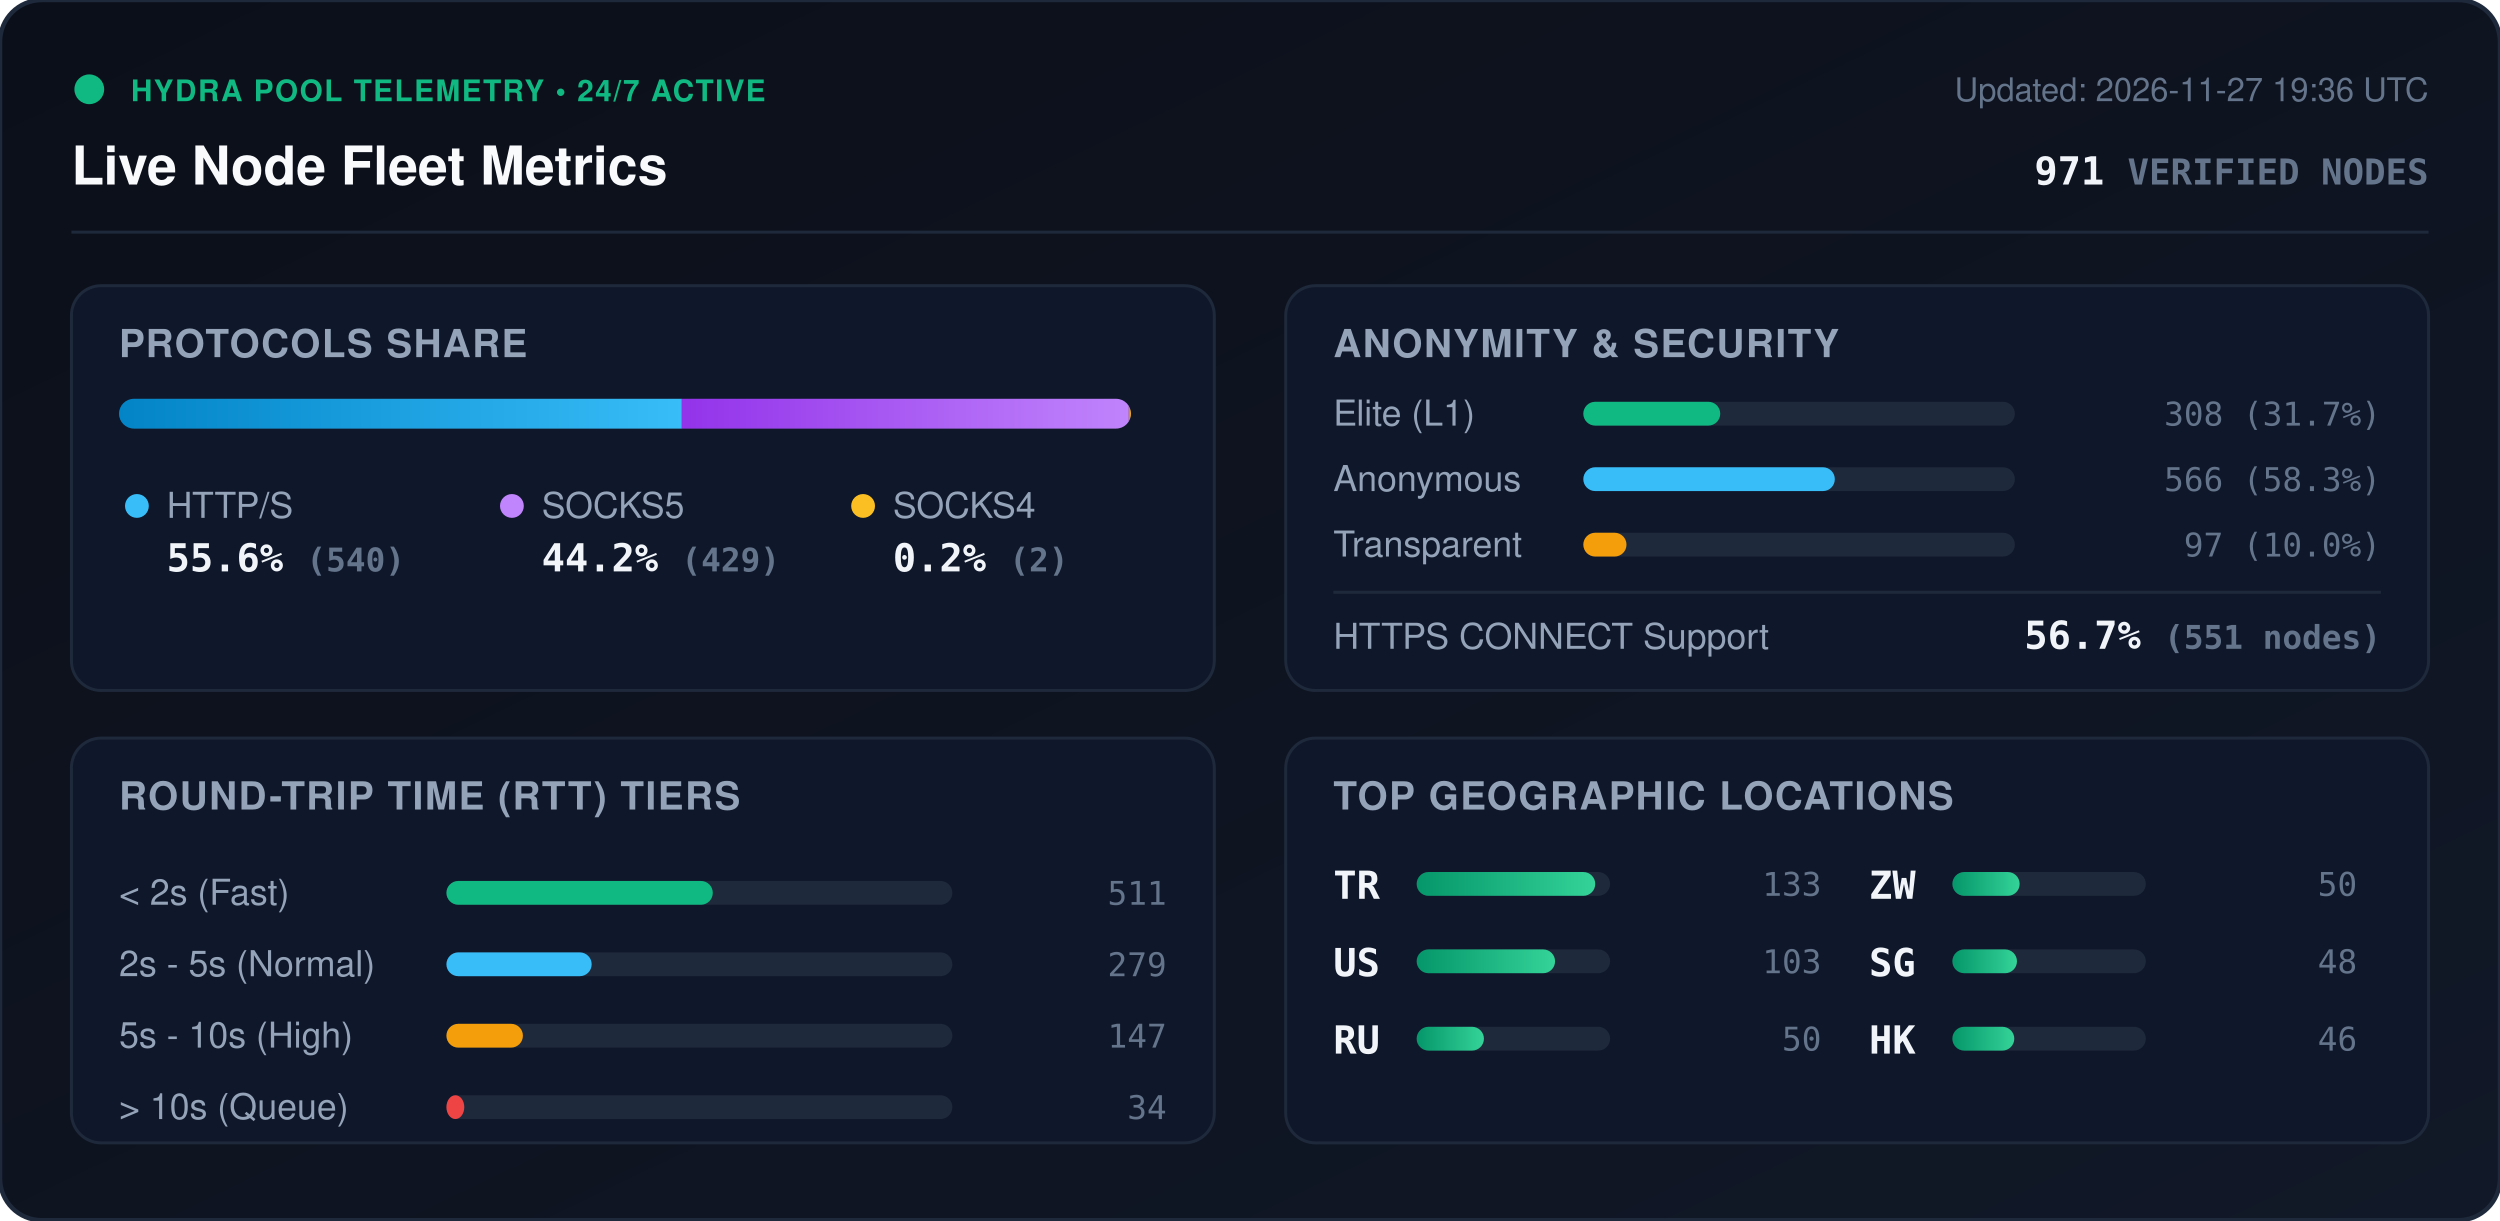
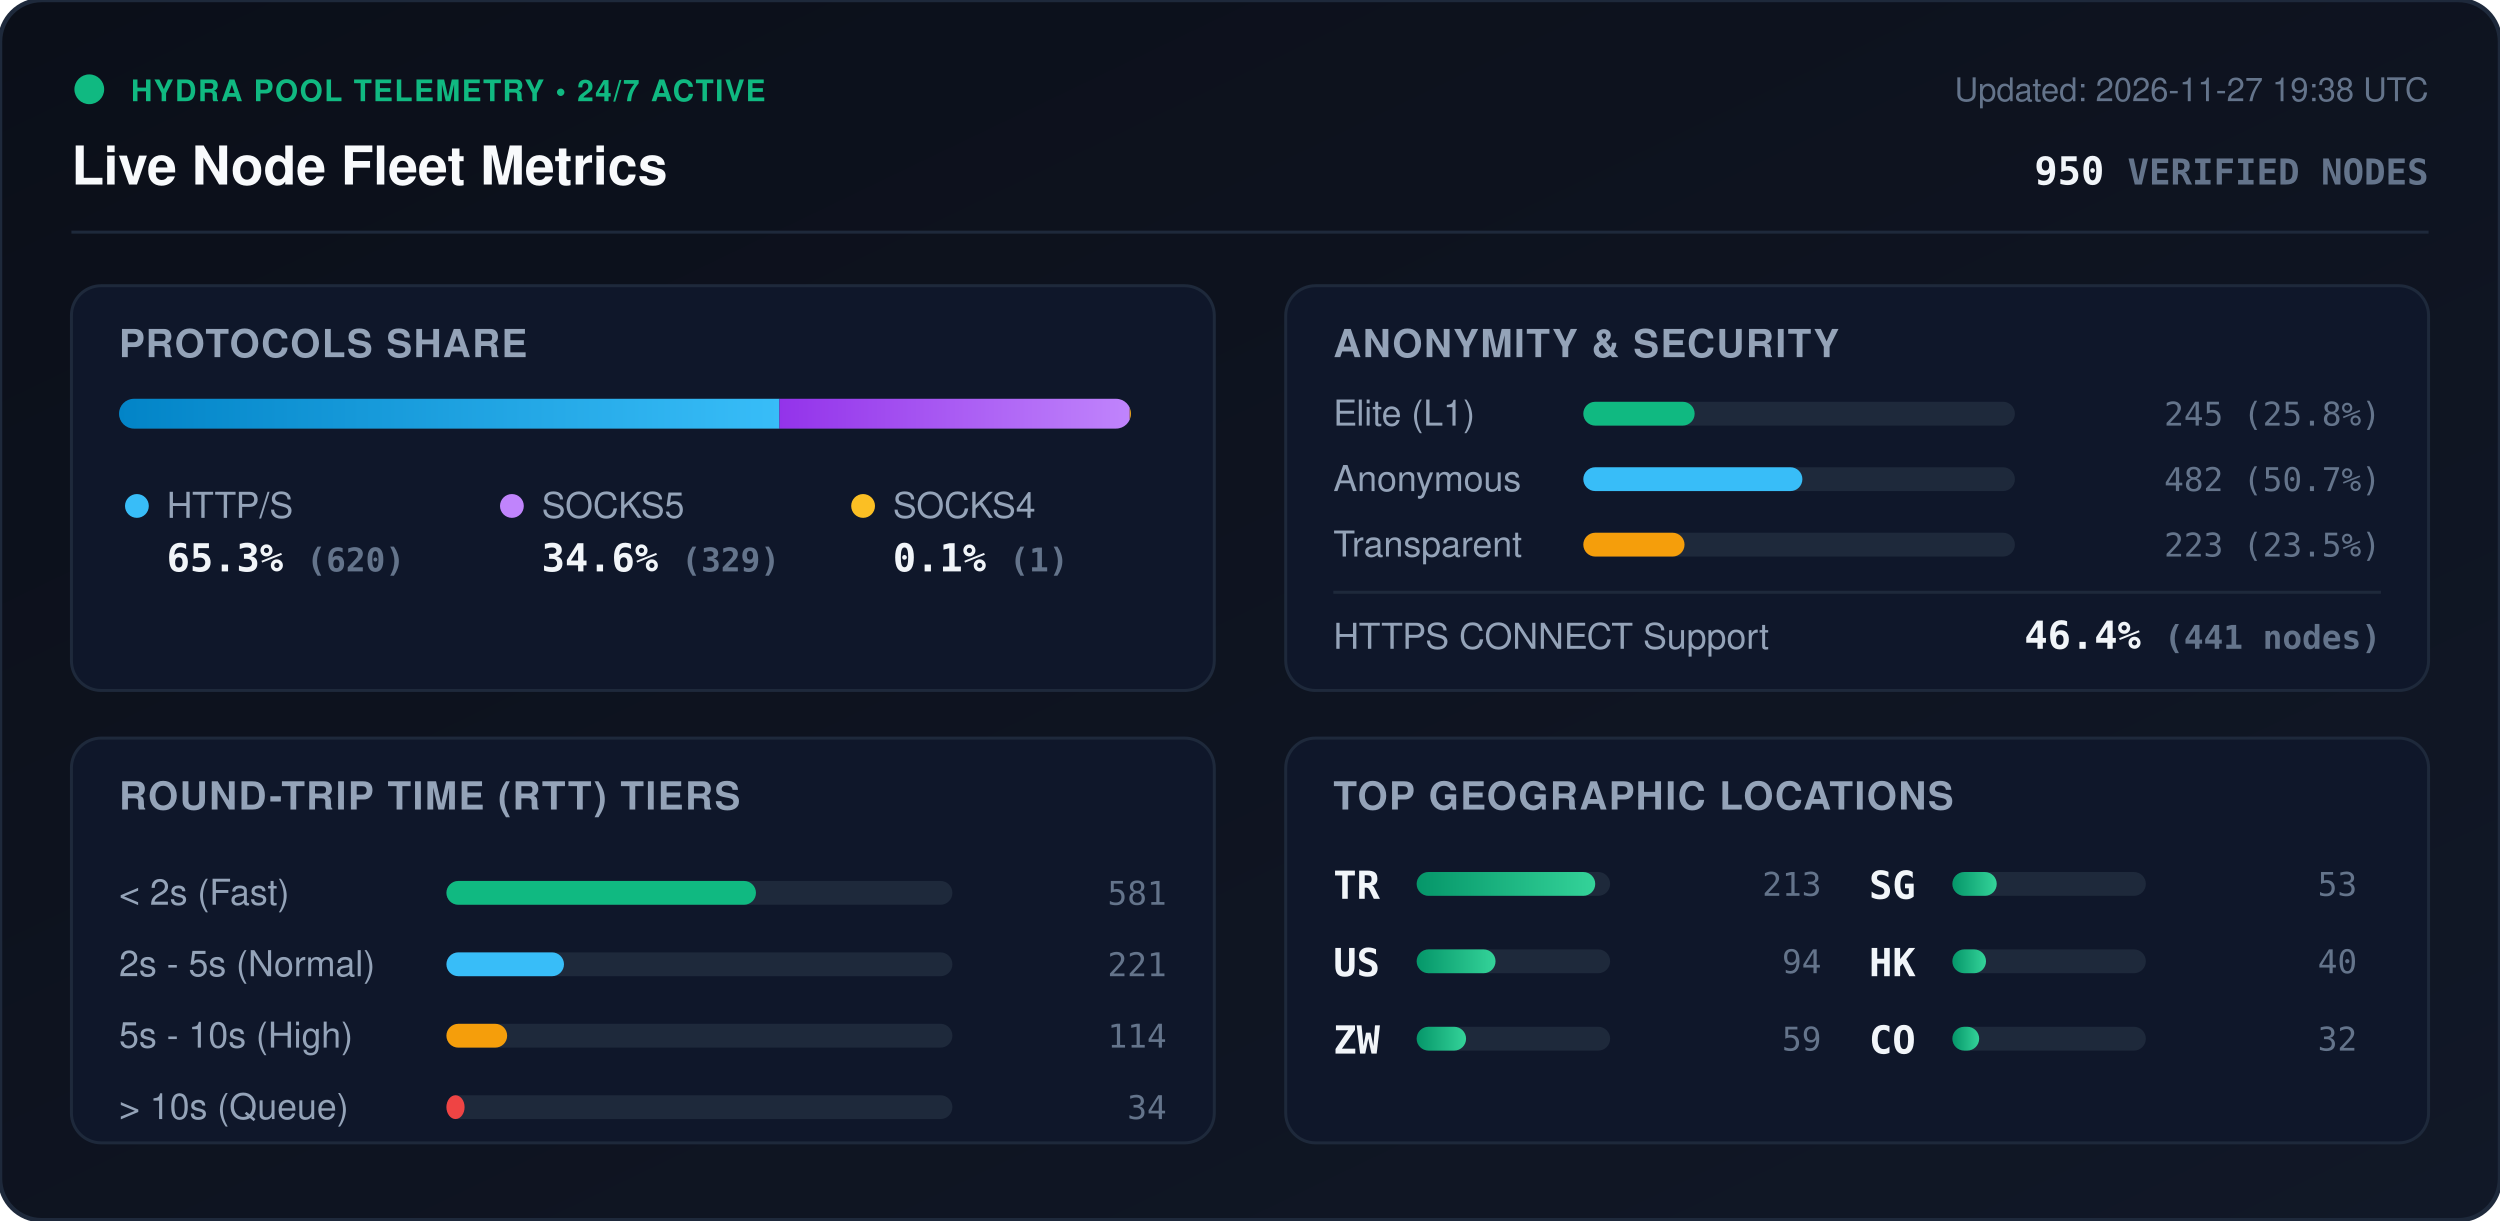
<svg xmlns="http://www.w3.org/2000/svg" viewBox="0 0 840 410" width="840" height="410" style="max-width: 100%; height: auto;">
  <defs>
    <linearGradient id="bg" x1="0%" y1="0%" x2="100%" y2="100%">
      <stop offset="0%" stop-color="#0b0f19" />
      <stop offset="100%" stop-color="#111827" />
    </linearGradient>
    <linearGradient id="bar-http" x1="0%" y1="0%" x2="100%" y2="0%">
      <stop offset="0%" stop-color="#0284c7" />
      <stop offset="100%" stop-color="#38bdf8" />
    </linearGradient>
    <linearGradient id="bar-socks5" x1="0%" y1="0%" x2="100%" y2="0%">
      <stop offset="0%" stop-color="#9333ea" />
      <stop offset="100%" stop-color="#c084fc" />
    </linearGradient>
    <linearGradient id="bar-socks4" x1="0%" y1="0%" x2="100%" y2="0%">
      <stop offset="0%" stop-color="#d97706" />
      <stop offset="100%" stop-color="#fbbf24" />
    </linearGradient>
    <linearGradient id="bar-green" x1="0%" y1="0%" x2="100%" y2="0%">
      <stop offset="0%" stop-color="#059669" />
      <stop offset="100%" stop-color="#34d399" />
    </linearGradient>
    <clipPath id="prog-track-clip">
      <rect width="340.0" height="10" rx="5" />
    </clipPath>
    <style>
      .title { font: 700 18px -apple-system, BlinkMacSystemFont, 'Segoe UI', Helvetica, Arial, sans-serif; fill: #f8fafc; }
      .sub { font: 500 11px -apple-system, BlinkMacSystemFont, 'Segoe UI', Helvetica, Arial, sans-serif; fill: #64748b; }
      .section-hdr { font: 600 13px -apple-system, BlinkMacSystemFont, 'Segoe UI', Helvetica, Arial, sans-serif; fill: #94a3b8; letter-spacing: 0.5px; }
      .metric-val { font: 700 13px -apple-system, BlinkMacSystemFont, 'Segoe UI', Helvetica, Arial, sans-serif; fill: #f1f5f9; }
      .metric-lbl { font: 500 12px -apple-system, BlinkMacSystemFont, 'Segoe UI', Helvetica, Arial, sans-serif; fill: #94a3b8; }
      .badge-txt { font: 700 10px -apple-system, BlinkMacSystemFont, 'Segoe UI', Helvetica, Arial, sans-serif; fill: #10b981; letter-spacing: 0.5px; }
      .mono { font-family: ui-monospace, SFMono-Regular, Menlo, Monaco, Consolas, monospace; }
      .pulse { animation: beacon 2s infinite ease-in-out; }
      @keyframes beacon { 0%, 100% { opacity: 1; } 50% { opacity: 0.35; } }
    </style>
  </defs>
  <rect width="840" height="410" rx="14" fill="url(#bg)" stroke="#1e293b" stroke-width="1.5" />
  <g transform="translate(24, 24)">
    <circle cx="6" cy="6" r="5" fill="#10b981" class="pulse" />
    <text x="20" y="10" class="badge-txt">HYDRA POOL TELEMETRY • 24/7 ACTIVE</text>
    <text x="0" y="38" class="title">Live Node Fleet Metrics</text>
-     <text x="792" y="10" text-anchor="end" class="sub">Updated: 2026-11-27 19:36 UTC</text>
-     <text x="792" y="38" text-anchor="end" class="metric-val mono" fill="#38bdf8">971 <tspan font-size="12" fill="#64748b">VERIFIED NODES</tspan>
+     <text x="792" y="10" text-anchor="end" class="sub">Updated: 2026-11-27 19:38 UTC</text>
+     <text x="792" y="38" text-anchor="end" class="metric-val mono" fill="#38bdf8">950 <tspan font-size="12" fill="#64748b">VERIFIED NODES</tspan>
    </text>
  </g>
  <line x1="24" y1="78" x2="816" y2="78" stroke="#1e293b" stroke-width="1" />
  <g transform="translate(24, 96)">
    <rect width="384" height="136" rx="10" fill="#0f172a" stroke="#1e293b" />
    <text x="16" y="24" class="section-hdr">PROTOCOLS SHARE</text>
    <g transform="translate(16, 38)">
      <rect width="340.0" height="10" rx="5" fill="#1e293b" />
      <g clip-path="url(#prog-track-clip)">
-         <rect x="0" width="189.1" height="10" fill="url(#bar-http)" />
-         <rect x="189.1" width="150.2" height="10" fill="url(#bar-socks5)" />
-         <rect x="339.3" width="0.7" height="10" fill="url(#bar-socks4)" />
+         <rect x="0" width="221.9" height="10" fill="url(#bar-http)" />
+         <rect x="221.9" width="117.7" height="10" fill="url(#bar-socks5)" />
+         <rect x="339.6" width="0.4" height="10" fill="url(#bar-socks4)" />
      </g>
    </g>
    <g transform="translate(16, 68)">
      <circle cx="6" cy="6" r="4" fill="#38bdf8" />
      <text x="16" y="10" class="metric-lbl">HTTP/S</text>
-       <text x="16" y="28" class="metric-val mono">55.6% <tspan font-size="11" fill="#64748b">(540)</tspan>
+       <text x="16" y="28" class="metric-val mono">65.3% <tspan font-size="11" fill="#64748b">(620)</tspan>
      </text>
      <circle cx="132" cy="6" r="4" fill="#c084fc" />
      <text x="142" y="10" class="metric-lbl">SOCKS5</text>
-       <text x="142" y="28" class="metric-val mono">44.2% <tspan font-size="11" fill="#64748b">(429)</tspan>
+       <text x="142" y="28" class="metric-val mono">34.6% <tspan font-size="11" fill="#64748b">(329)</tspan>
      </text>
      <circle cx="250" cy="6" r="4" fill="#fbbf24" />
      <text x="260" y="10" class="metric-lbl">SOCKS4</text>
-       <text x="260" y="28" class="metric-val mono">0.2% <tspan font-size="11" fill="#64748b">(2)</tspan>
+       <text x="260" y="28" class="metric-val mono">0.1% <tspan font-size="11" fill="#64748b">(1)</tspan>
      </text>
    </g>
  </g>
  <g transform="translate(432, 96)">
    <rect width="384" height="136" rx="10" fill="#0f172a" stroke="#1e293b" />
    <text x="16" y="24" class="section-hdr">ANONYMITY &amp; SECURITY</text>
    <text x="16" y="47" class="metric-lbl">Elite (L1)</text>
    <rect x="100" y="39" width="145.0" height="8" rx="4" fill="#1e293b" />
-     <rect x="100" y="39" width="46.0" height="8" rx="4" fill="#10b981" />
-     <text x="368" y="47" text-anchor="end" class="mono sub" fill="#e2e8f0">308 (31.7%)</text>
+     <rect x="100" y="39" width="37.4" height="8" rx="4" fill="#10b981" />
+     <text x="368" y="47" text-anchor="end" class="mono sub" fill="#e2e8f0">245 (25.8%)</text>
    <text x="16" y="69" class="metric-lbl">Anonymous</text>
    <rect x="100" y="61" width="145.0" height="8" rx="4" fill="#1e293b" />
-     <rect x="100" y="61" width="84.5" height="8" rx="4" fill="#38bdf8" />
-     <text x="368" y="69" text-anchor="end" class="mono sub" fill="#e2e8f0">566 (58.3%)</text>
+     <rect x="100" y="61" width="73.6" height="8" rx="4" fill="#38bdf8" />
+     <text x="368" y="69" text-anchor="end" class="mono sub" fill="#e2e8f0">482 (50.7%)</text>
    <text x="16" y="91" class="metric-lbl">Transparent</text>
    <rect x="100" y="83" width="145.0" height="8" rx="4" fill="#1e293b" />
-     <rect x="100" y="83" width="14.5" height="8" rx="4" fill="#f59e0b" />
-     <text x="368" y="91" text-anchor="end" class="mono sub" fill="#e2e8f0">97 (10.0%)</text>
+     <rect x="100" y="83" width="34.0" height="8" rx="4" fill="#f59e0b" />
+     <text x="368" y="91" text-anchor="end" class="mono sub" fill="#e2e8f0">223 (23.5%)</text>
    <line x1="16" y1="103" x2="368" y2="103" stroke="#1e293b" stroke-width="1" />
    <text x="16" y="122" class="metric-lbl">HTTPS CONNECT Support</text>
-     <text x="368" y="122" text-anchor="end" class="metric-val mono" fill="#34d399">56.7% <tspan font-size="11" fill="#64748b">(551 nodes)</tspan>
+     <text x="368" y="122" text-anchor="end" class="metric-val mono" fill="#34d399">46.4% <tspan font-size="11" fill="#64748b">(441 nodes)</tspan>
    </text>
  </g>
  <g transform="translate(24, 248)">
    <rect width="384" height="136" rx="10" fill="#0f172a" stroke="#1e293b" />
    <text x="16" y="24" class="section-hdr">ROUND-TRIP TIME (RTT) TIERS</text>
    <g transform="translate(16, 42)">
      <text x="0" y="14" class="metric-lbl">&lt; 2s (Fast)</text>
      <rect x="110" y="6" width="170" height="8" rx="4" fill="#1e293b" />
-       <rect x="110" y="6" width="89.5" height="8" rx="4" fill="#10b981" />
-       <text x="352" y="14" text-anchor="end" class="mono sub">511</text>
+       <rect x="110" y="6" width="104.0" height="8" rx="4" fill="#10b981" />
+       <text x="352" y="14" text-anchor="end" class="mono sub">581</text>
      <text x="0" y="38" class="metric-lbl">2s - 5s (Normal)</text>
      <rect x="110" y="30" width="170" height="8" rx="4" fill="#1e293b" />
-       <rect x="110" y="30" width="48.8" height="8" rx="4" fill="#38bdf8" />
-       <text x="352" y="38" text-anchor="end" class="mono sub">279</text>
+       <rect x="110" y="30" width="39.5" height="8" rx="4" fill="#38bdf8" />
+       <text x="352" y="38" text-anchor="end" class="mono sub">221</text>
      <text x="0" y="62" class="metric-lbl">5s - 10s (High)</text>
      <rect x="110" y="54" width="170" height="8" rx="4" fill="#1e293b" />
-       <rect x="110" y="54" width="25.7" height="8" rx="4" fill="#f59e0b" />
-       <text x="352" y="62" text-anchor="end" class="mono sub">147</text>
+       <rect x="110" y="54" width="20.4" height="8" rx="4" fill="#f59e0b" />
+       <text x="352" y="62" text-anchor="end" class="mono sub">114</text>
      <text x="0" y="86" class="metric-lbl">&gt; 10s (Queue)</text>
      <rect x="110" y="78" width="170" height="8" rx="4" fill="#1e293b" />
-       <rect x="110" y="78" width="6.0" height="8" rx="4" fill="#ef4444" />
+       <rect x="110" y="78" width="6.1" height="8" rx="4" fill="#ef4444" />
      <text x="352" y="86" text-anchor="end" class="mono sub">34</text>
    </g>
  </g>
  <g transform="translate(432, 248)">
    <rect width="384" height="136" rx="10" fill="#0f172a" stroke="#1e293b" />
    <text x="16" y="24" class="section-hdr">TOP GEOGRAPHIC LOCATIONS</text>
    <g transform="translate(16, 42)">
      <g transform="translate(0, 0)">
        <text x="0" y="12" class="mono metric-val" font-size="12">TR</text>
        <rect x="28" y="3" width="65" height="8" rx="4" fill="#1e293b" />
        <rect x="28" y="3" width="60.0" height="8" rx="4" fill="url(#bar-green)" />
-         <text x="164" y="11" text-anchor="end" class="mono sub">133</text>
+         <text x="164" y="11" text-anchor="end" class="mono sub">213</text>
      </g>
      <g transform="translate(0, 26)">
        <text x="0" y="12" class="mono metric-val" font-size="12">US</text>
        <rect x="28" y="3" width="65" height="8" rx="4" fill="#1e293b" />
-         <rect x="28" y="3" width="46.5" height="8" rx="4" fill="url(#bar-green)" />
-         <text x="164" y="11" text-anchor="end" class="mono sub">103</text>
+         <rect x="28" y="3" width="26.5" height="8" rx="4" fill="url(#bar-green)" />
+         <text x="164" y="11" text-anchor="end" class="mono sub">94</text>
      </g>
      <g transform="translate(0, 52)">
-         <text x="0" y="12" class="mono metric-val" font-size="12">RU</text>
+         <text x="0" y="12" class="mono metric-val" font-size="12">ZW</text>
        <rect x="28" y="3" width="65" height="8" rx="4" fill="#1e293b" />
-         <rect x="28" y="3" width="22.6" height="8" rx="4" fill="url(#bar-green)" />
-         <text x="164" y="11" text-anchor="end" class="mono sub">50</text>
+         <rect x="28" y="3" width="16.6" height="8" rx="4" fill="url(#bar-green)" />
+         <text x="164" y="11" text-anchor="end" class="mono sub">59</text>
      </g>
      <g transform="translate(180, 0)">
-         <text x="0" y="12" class="mono metric-val" font-size="12">ZW</text>
+         <text x="0" y="12" class="mono metric-val" font-size="12">SG</text>
        <rect x="28" y="3" width="65" height="8" rx="4" fill="#1e293b" />
-         <rect x="28" y="3" width="22.6" height="8" rx="4" fill="url(#bar-green)" />
-         <text x="164" y="11" text-anchor="end" class="mono sub">50</text>
+         <rect x="28" y="3" width="14.9" height="8" rx="4" fill="url(#bar-green)" />
+         <text x="164" y="11" text-anchor="end" class="mono sub">53</text>
      </g>
      <g transform="translate(180, 26)">
-         <text x="0" y="12" class="mono metric-val" font-size="12">SG</text>
+         <text x="0" y="12" class="mono metric-val" font-size="12">HK</text>
        <rect x="28" y="3" width="65" height="8" rx="4" fill="#1e293b" />
-         <rect x="28" y="3" width="21.7" height="8" rx="4" fill="url(#bar-green)" />
-         <text x="164" y="11" text-anchor="end" class="mono sub">48</text>
+         <rect x="28" y="3" width="11.3" height="8" rx="4" fill="url(#bar-green)" />
+         <text x="164" y="11" text-anchor="end" class="mono sub">40</text>
      </g>
      <g transform="translate(180, 52)">
-         <text x="0" y="12" class="mono metric-val" font-size="12">HK</text>
+         <text x="0" y="12" class="mono metric-val" font-size="12">CO</text>
        <rect x="28" y="3" width="65" height="8" rx="4" fill="#1e293b" />
-         <rect x="28" y="3" width="20.8" height="8" rx="4" fill="url(#bar-green)" />
-         <text x="164" y="11" text-anchor="end" class="mono sub">46</text>
+         <rect x="28" y="3" width="9.0" height="8" rx="4" fill="url(#bar-green)" />
+         <text x="164" y="11" text-anchor="end" class="mono sub">32</text>
      </g>
    </g>
  </g>
</svg>
